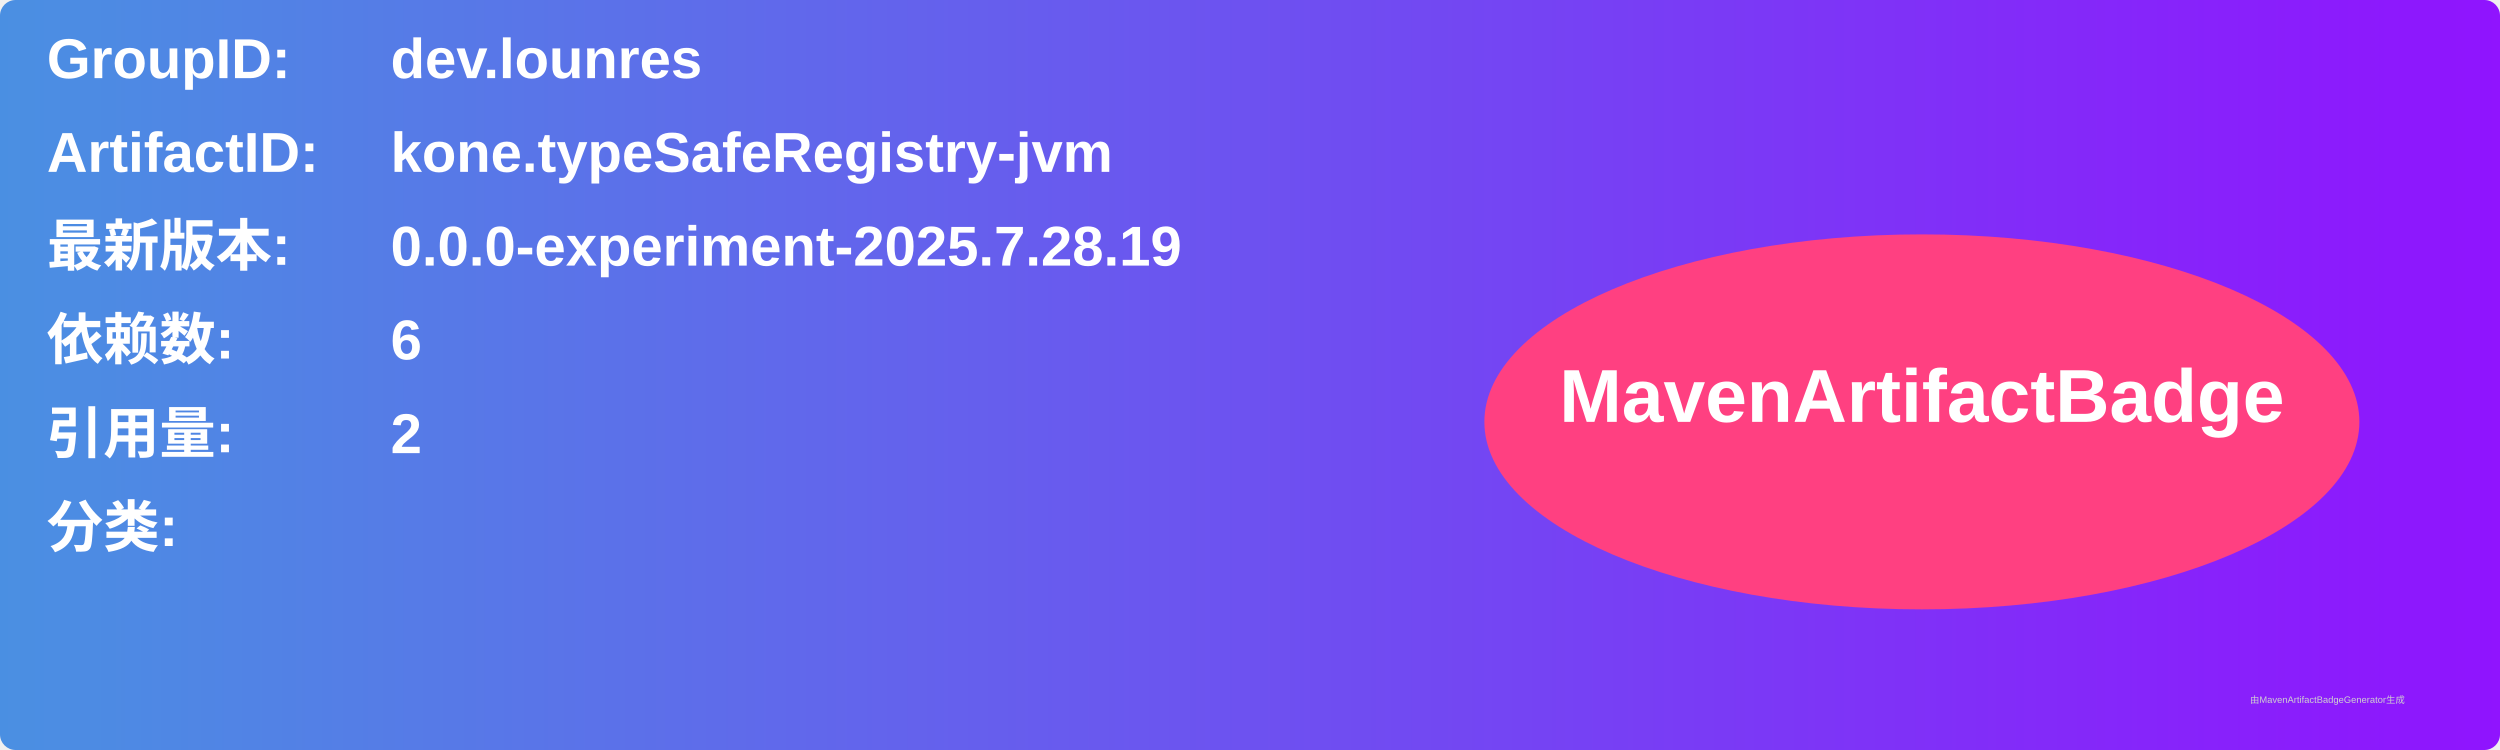
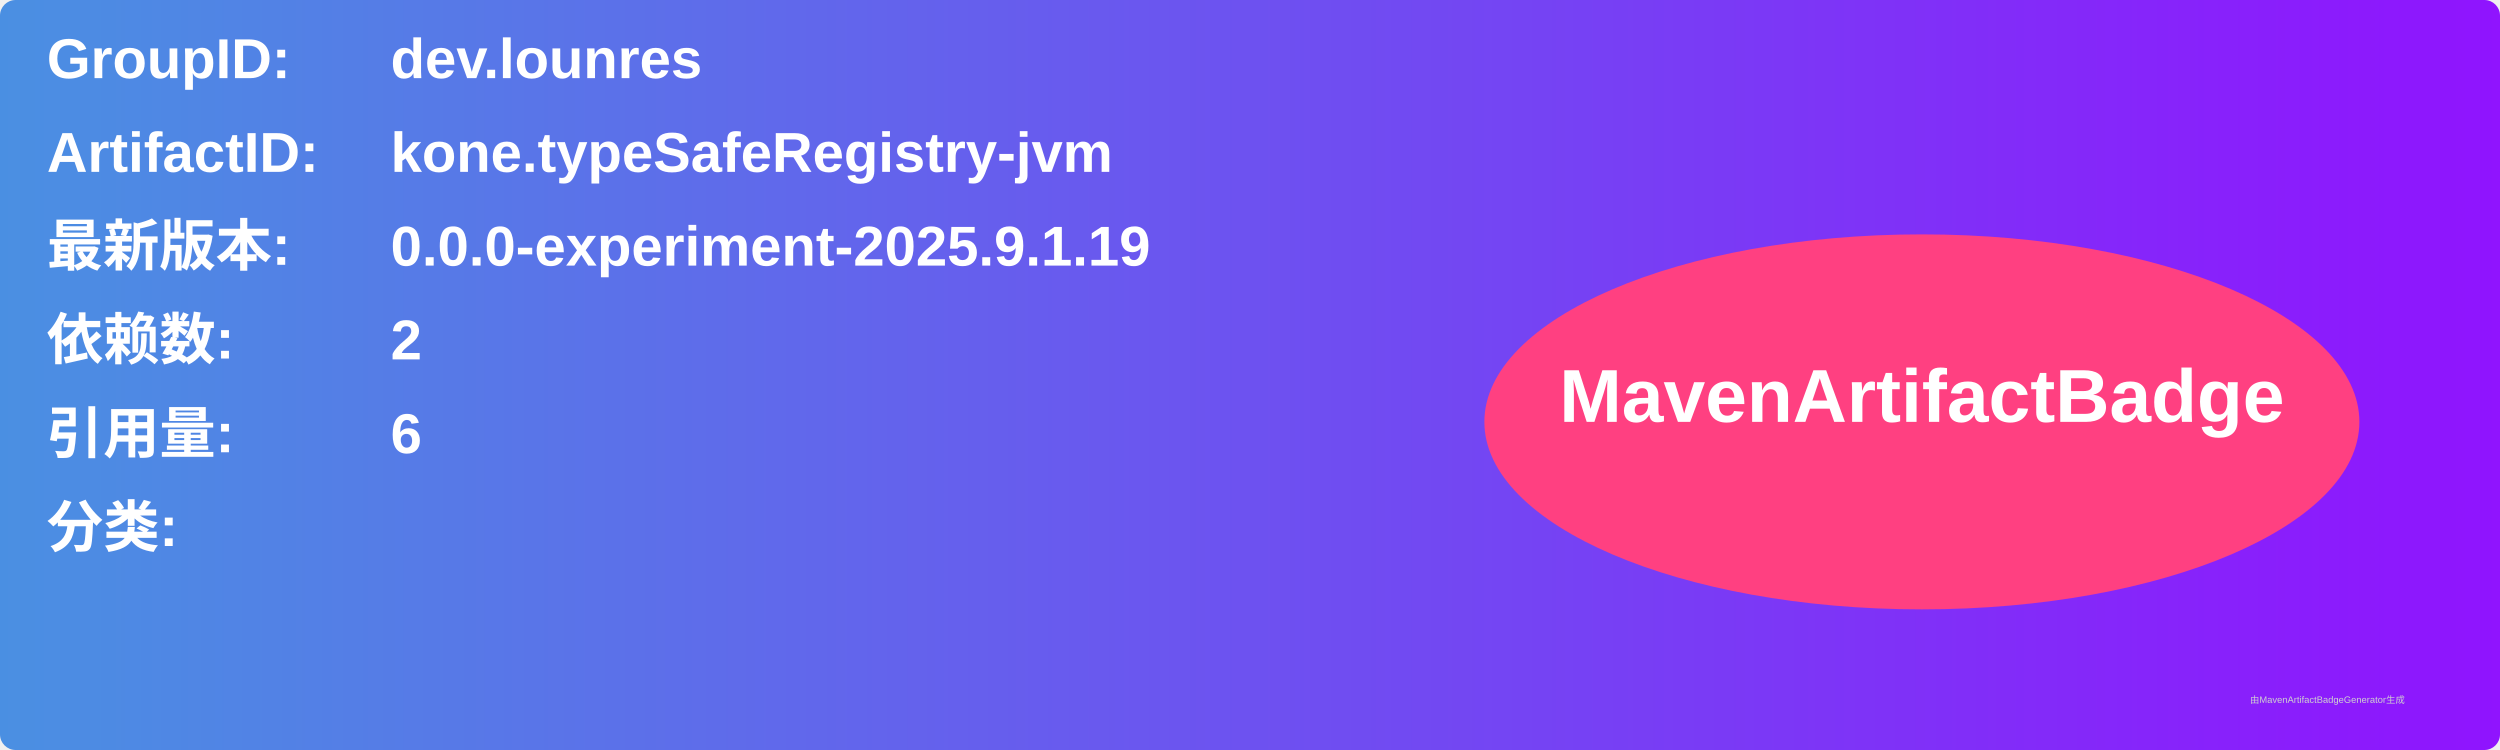
<svg xmlns="http://www.w3.org/2000/svg" width="800" height="240" viewBox="0 0 800 240">
  <linearGradient id="grad" x1="0%" y1="0%" x2="100%" y2="0%">
    <stop offset="0%" stop-color="#4a90e2" />
    <stop offset="100%" stop-color="#9013fe" />
  </linearGradient>
  <rect width="100%" height="100%" rx="5" ry="5" fill="url(#grad)" />
  <g transform="translate(15, 15)">
    <text x="0" y="10" font-family="Arial" font-size="18" fill="white" font-weight="bold" width="260">GroupID:</text>
    <text x="110" y="10" font-family="Arial" font-size="18" fill="white" font-weight="bold" width="460">dev.lounres</text>
    <text x="0" y="40" font-family="Arial" font-size="18" fill="white" font-weight="bold" width="260">ArtifactID:</text>
    <text x="110" y="40" font-family="Arial" font-size="18" fill="white" font-weight="bold" width="460">kone.typeSafeRegistry-jvm</text>
    <text x="0" y="70" font-family="Arial" font-size="18" fill="white" font-weight="bold">最新版本:</text>
    <text x="110" y="70" font-family="Arial" font-size="18" fill="white" font-weight="bold">
-       <tspan font-weight="bold">0.0.0-experiment-2025.7.28.19</tspan>
+       <tspan font-weight="bold">0.0.0-experiment-2025.9.1.19</tspan>
    </text>
    <text x="0" y="100" font-family="Arial" font-size="18" fill="white" font-weight="bold">依赖数: </text>
    <text x="110" y="100" font-family="Arial" font-size="18" fill="white">
-       <tspan font-weight="bold">6</tspan>
+       <tspan font-weight="bold">2</tspan>
    </text>
    <text x="0" y="130" font-family="Arial" font-size="18" fill="white" font-weight="bold">引用量: </text>
    <text x="110" y="130" font-family="Arial" font-size="18" fill="white">
-       <tspan font-weight="bold">2</tspan>
+       <tspan font-weight="bold">6</tspan>
    </text>
    <text x="0" y="160" font-family="Arial" font-size="18" fill="white" font-weight="bold">分类:</text>
    <text x="10" y="190" font-family="Arial" font-size="10" fill="white">
      <tspan font-weight="bold" />
    </text>
    <ellipse cx="600" cy="120" rx="140" ry="60" fill="#ff4081" />
    <text x="600" y="120" text-anchor="middle" font-family="Arial" font-size="24" fill="white" font-weight="bold">MavenArtifactBadge</text>
  </g>
  <text x="720" y="225" font-family="Arial" font-size="3" fill="#d0d0d0">由MavenArtifactBadgeGenerator生成</text>
</svg>
